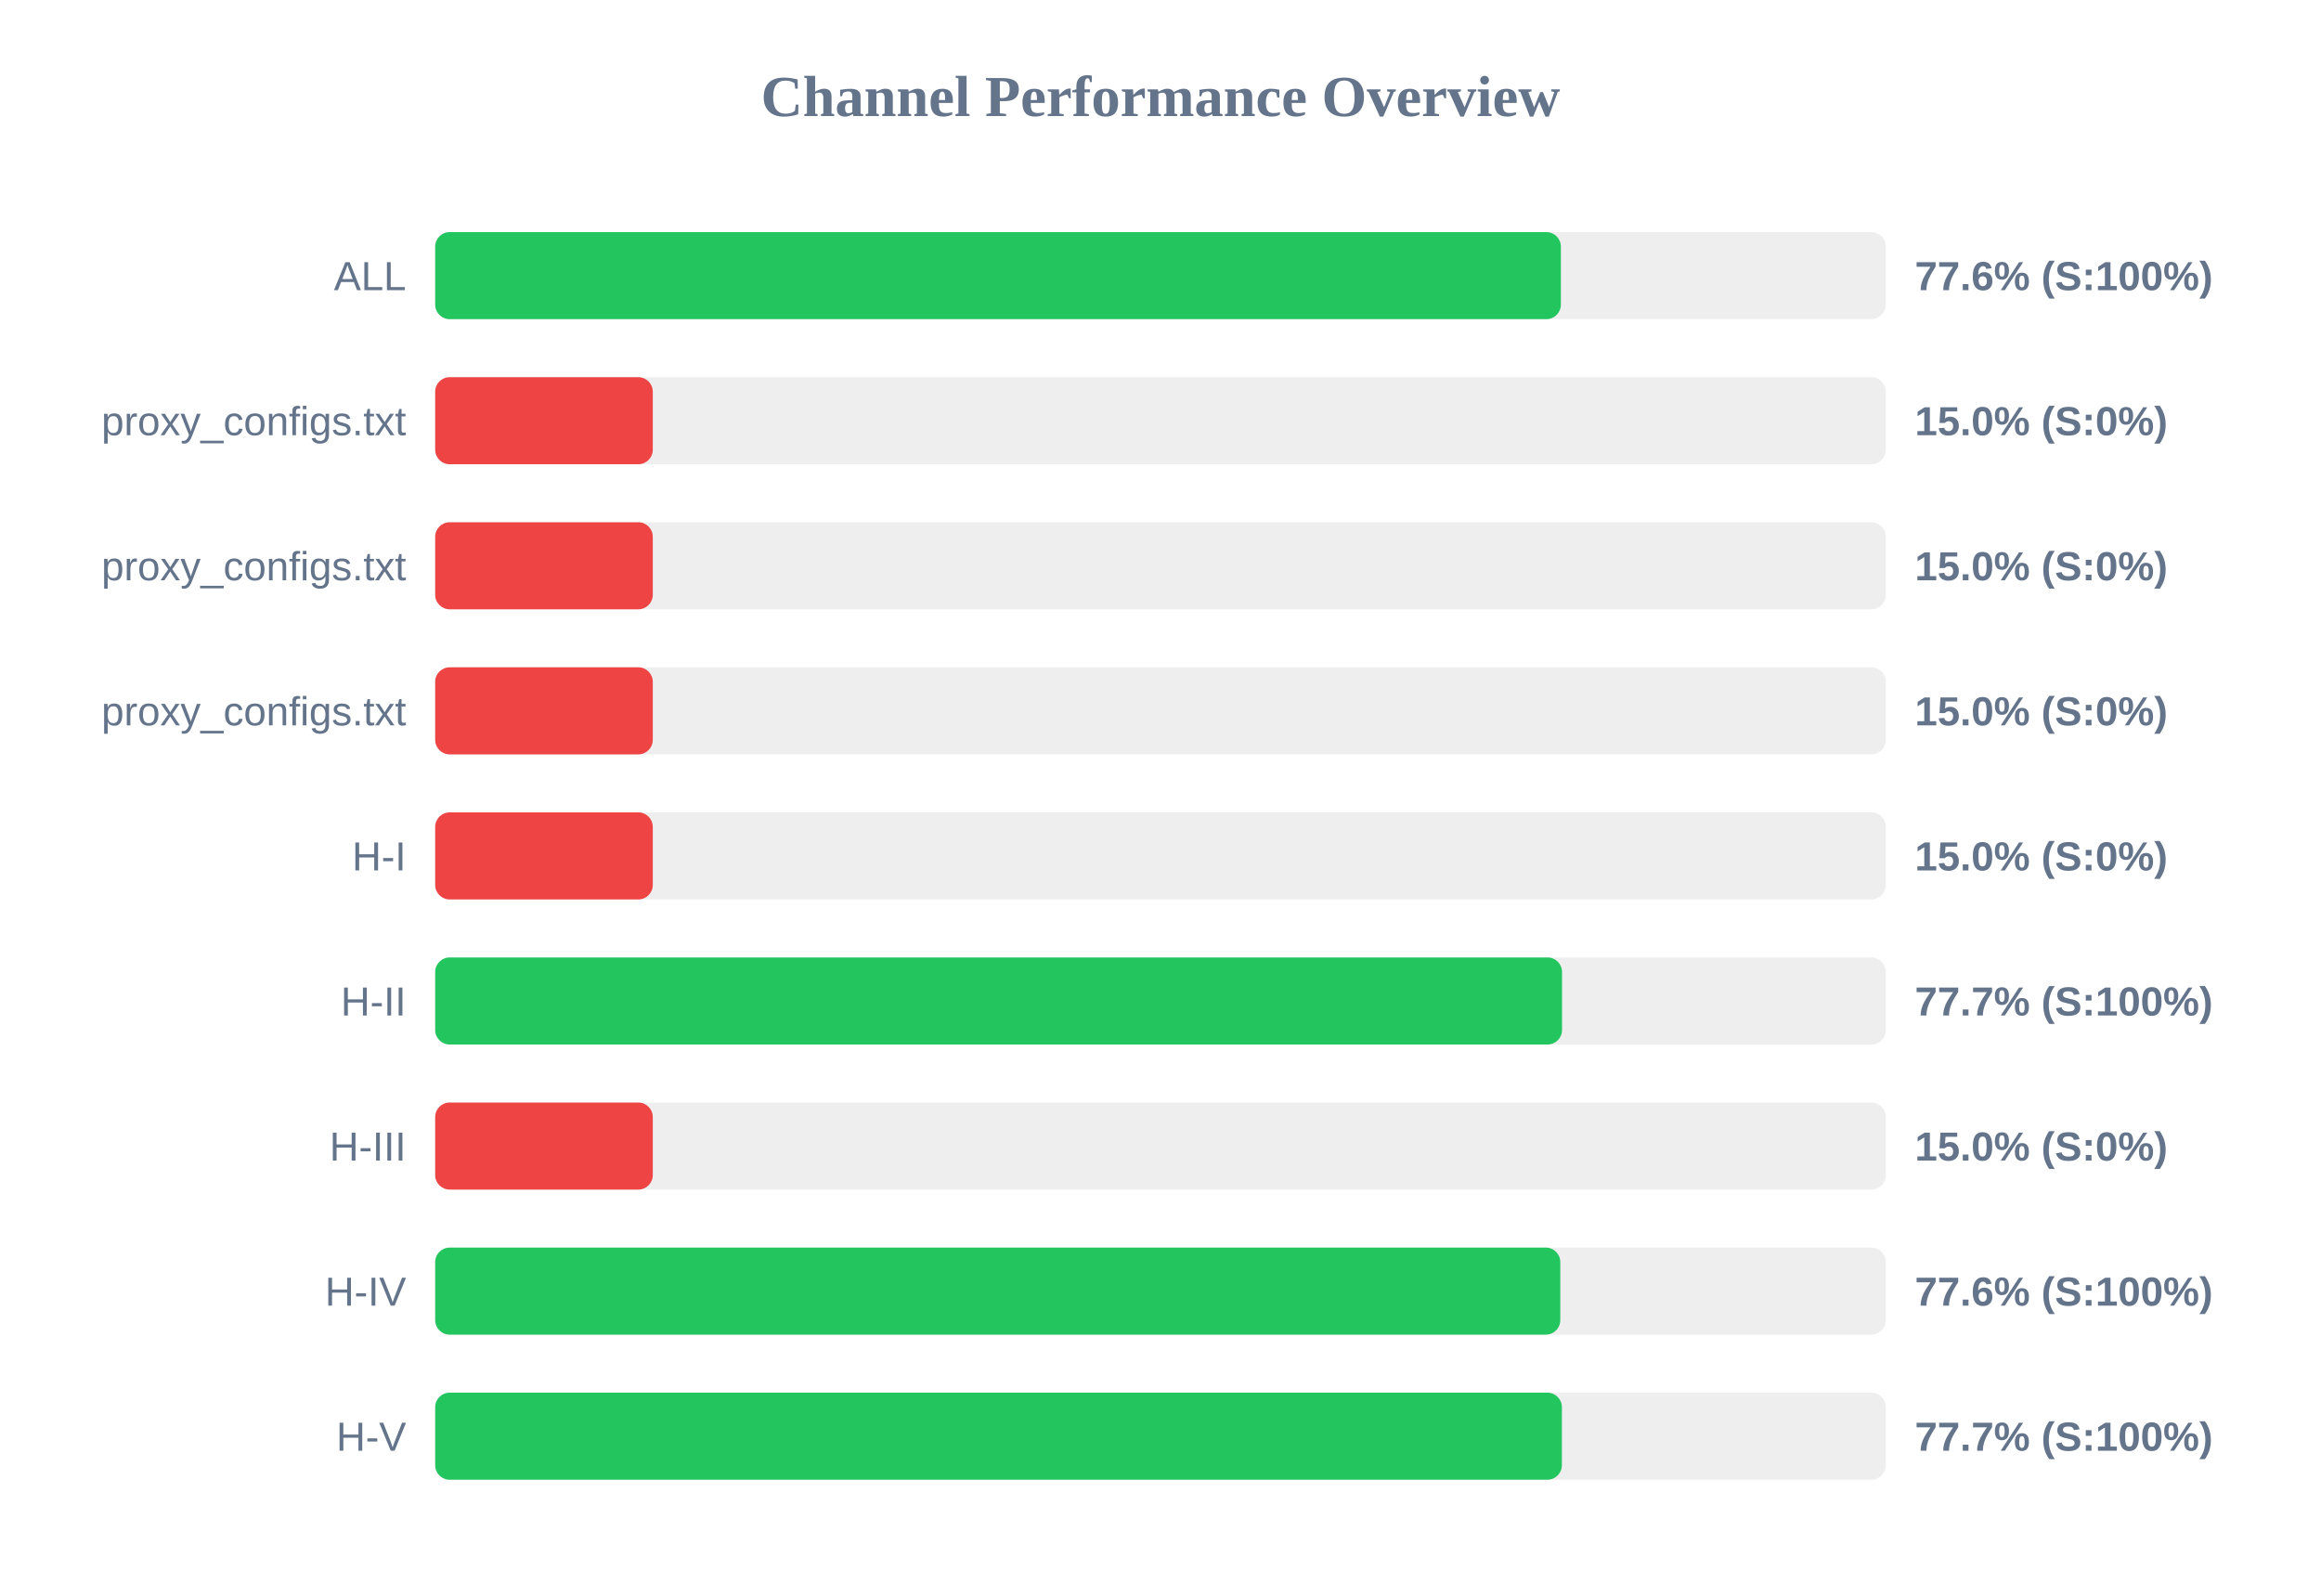
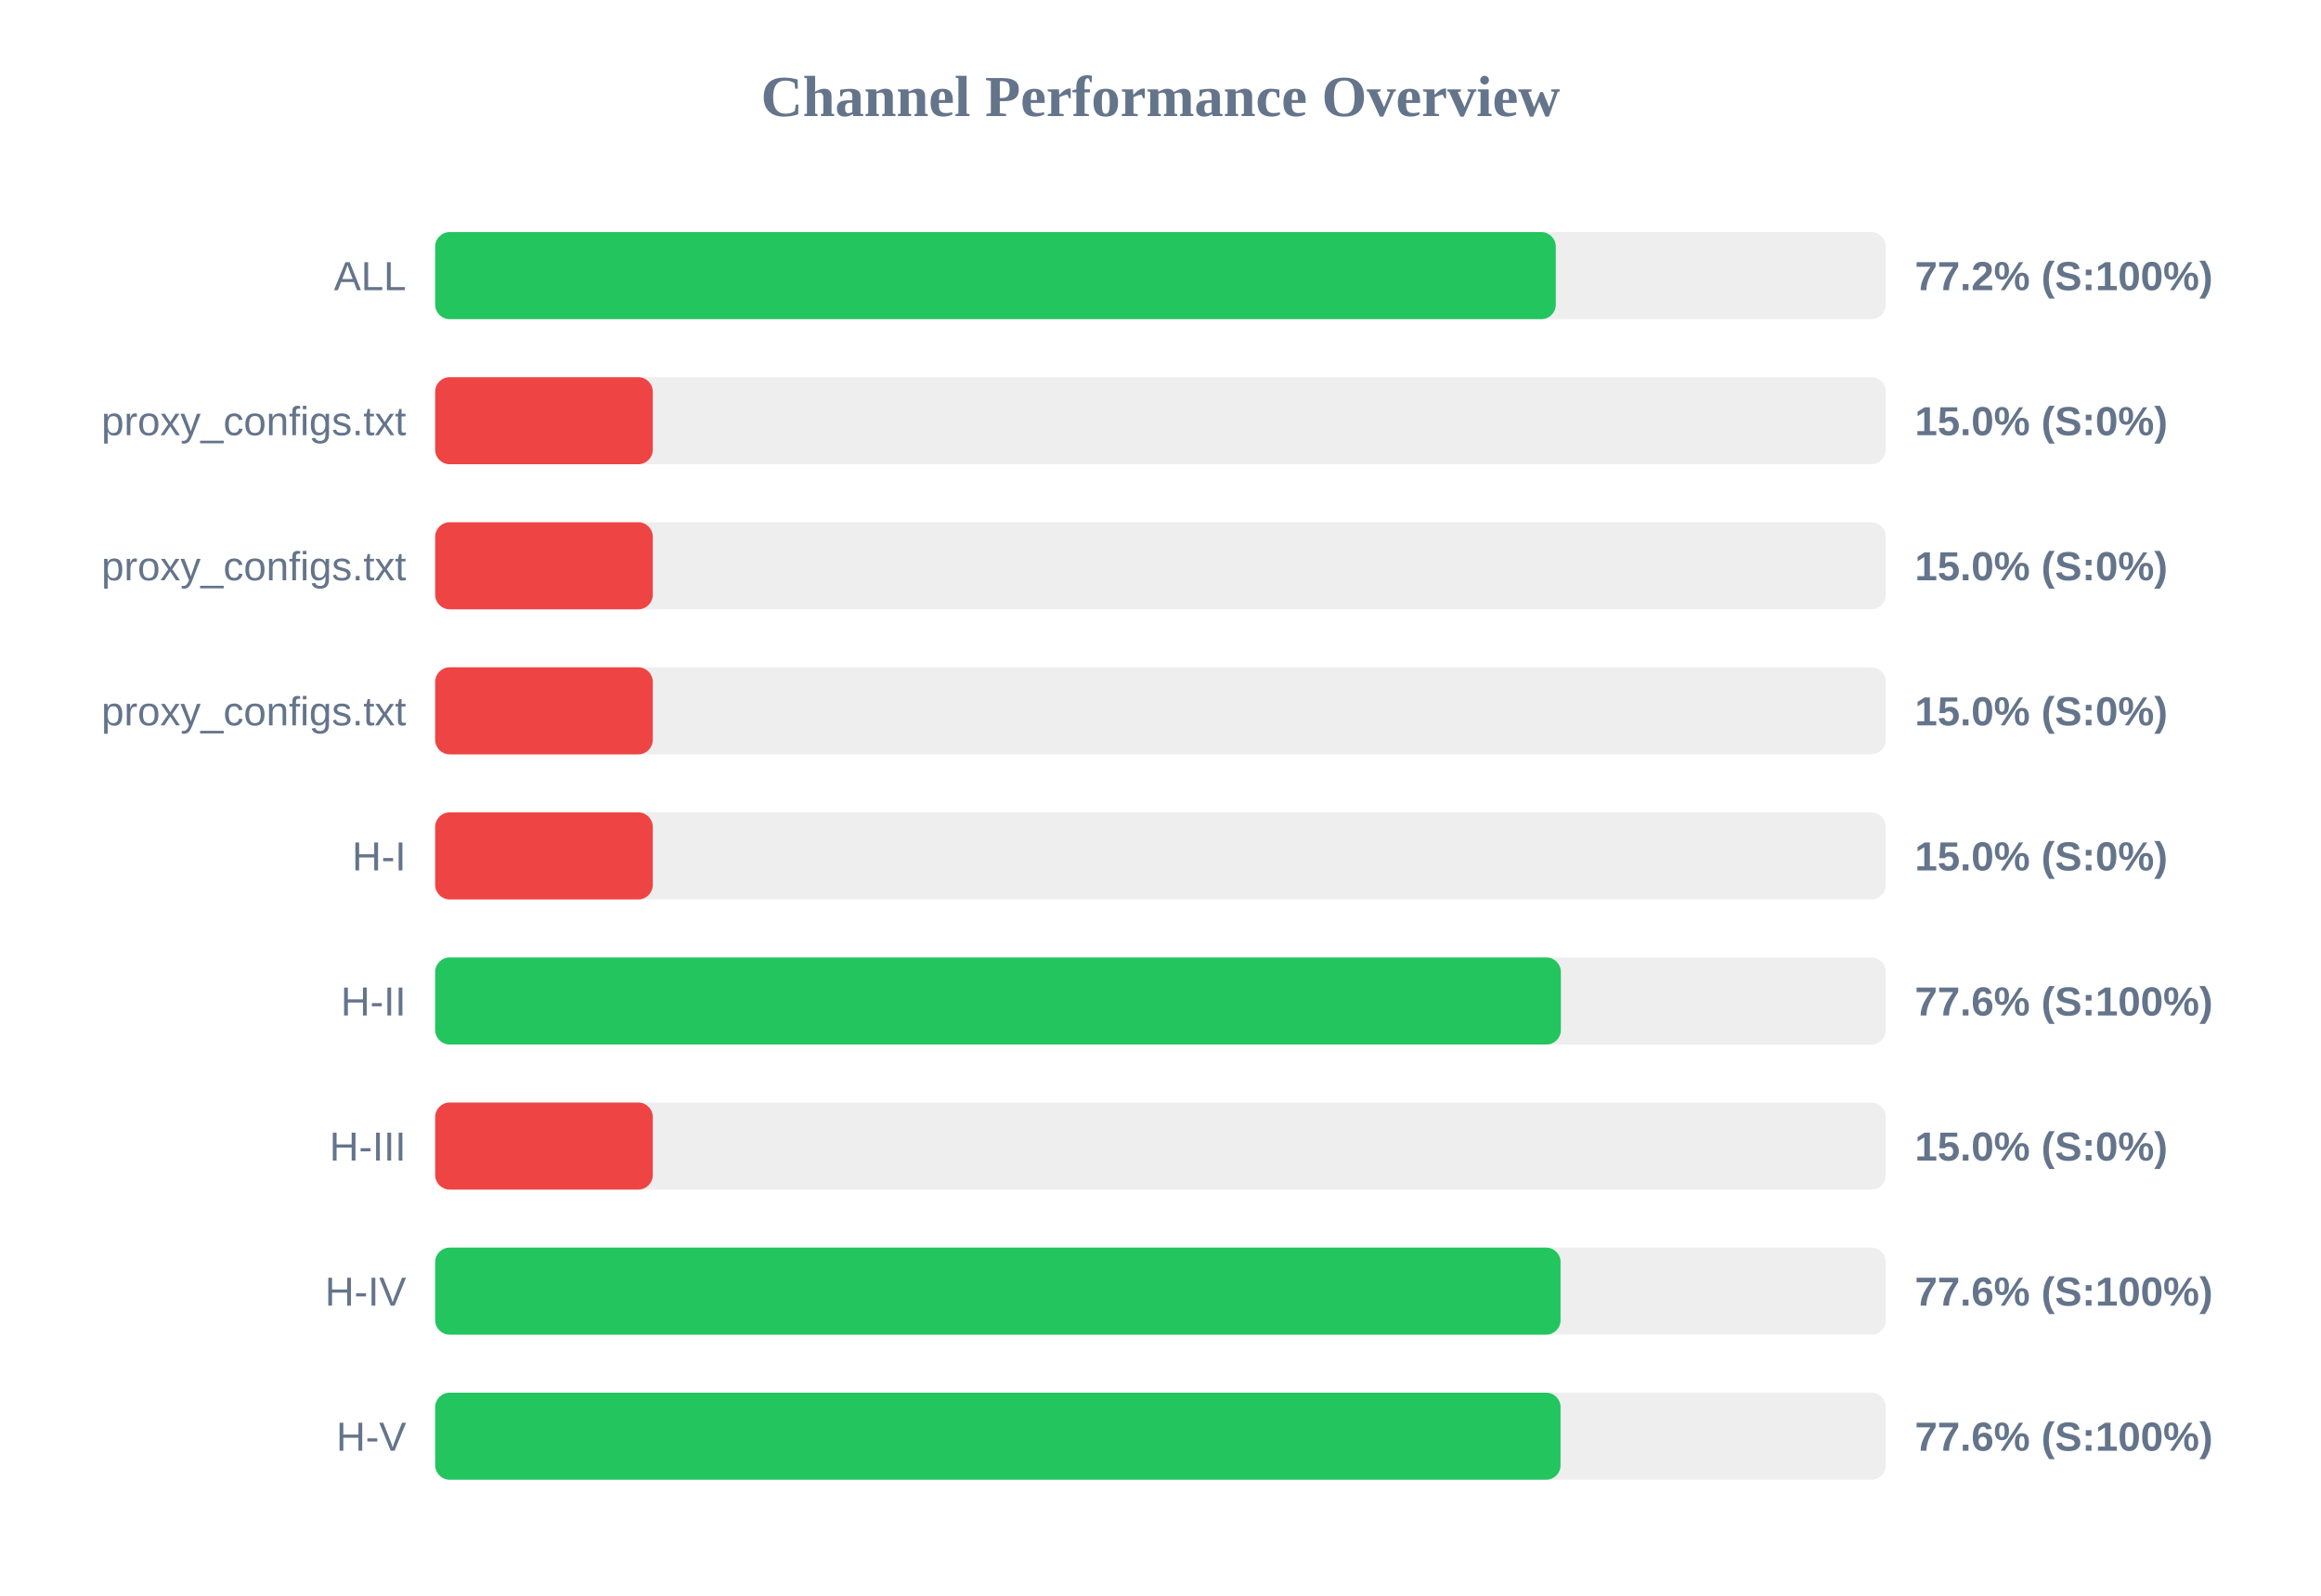
<svg xmlns="http://www.w3.org/2000/svg" width="800" height="550" version="1.1">
  <style>
        .row { font: 14px Arial; fill: #64748b; }
        .score { font: bold 14px Arial; fill: #64748b; }
    </style>
  <text x="400" y="40" text-anchor="middle" font-size="20px" font-weight="bold" fill="#64748b">Channel Performance Overview</text>
  <rect x="150" y="80" width="500" height="30" fill="#eee" rx="5" />
-   <rect x="150" y="80" width="388.0" height="30" fill="#22c55e" rx="5" />
+   <rect x="150" y="80" width="386.25" height="30" fill="#22c55e" rx="5" />
  <text x="140" y="100" text-anchor="end" class="row">ALL</text>
-   <text x="660" y="100" text-anchor="start" class="score">77.6% (S:100%)</text>
+   <text x="660" y="100" text-anchor="start" class="score">77.2% (S:100%)</text>
  <rect x="150" y="130" width="500" height="30" fill="#eee" rx="5" />
  <rect x="150" y="130" width="75.0" height="30" fill="#ef4444" rx="5" />
  <text x="140" y="150" text-anchor="end" class="row">proxy_configs.txt</text>
  <text x="660" y="150" text-anchor="start" class="score">15.0% (S:0%)</text>
  <rect x="150" y="180" width="500" height="30" fill="#eee" rx="5" />
  <rect x="150" y="180" width="75.0" height="30" fill="#ef4444" rx="5" />
  <text x="140" y="200" text-anchor="end" class="row">proxy_configs.txt</text>
  <text x="660" y="200" text-anchor="start" class="score">15.0% (S:0%)</text>
  <rect x="150" y="230" width="500" height="30" fill="#eee" rx="5" />
  <rect x="150" y="230" width="75.0" height="30" fill="#ef4444" rx="5" />
  <text x="140" y="250" text-anchor="end" class="row">proxy_configs.txt</text>
  <text x="660" y="250" text-anchor="start" class="score">15.0% (S:0%)</text>
  <rect x="150" y="280" width="500" height="30" fill="#eee" rx="5" />
  <rect x="150" y="280" width="75.0" height="30" fill="#ef4444" rx="5" />
  <text x="140" y="300" text-anchor="end" class="row">H-I</text>
  <text x="660" y="300" text-anchor="start" class="score">15.0% (S:0%)</text>
  <rect x="150" y="330" width="500" height="30" fill="#eee" rx="5" />
-   <rect x="150" y="330" width="388.4" height="30" fill="#22c55e" rx="5" />
+   <rect x="150" y="330" width="388.0" height="30" fill="#22c55e" rx="5" />
  <text x="140" y="350" text-anchor="end" class="row">H-II</text>
-   <text x="660" y="350" text-anchor="start" class="score">77.7% (S:100%)</text>
+   <text x="660" y="350" text-anchor="start" class="score">77.6% (S:100%)</text>
  <rect x="150" y="380" width="500" height="30" fill="#eee" rx="5" />
  <rect x="150" y="380" width="75.0" height="30" fill="#ef4444" rx="5" />
  <text x="140" y="400" text-anchor="end" class="row">H-III</text>
  <text x="660" y="400" text-anchor="start" class="score">15.0% (S:0%)</text>
  <rect x="150" y="430" width="500" height="30" fill="#eee" rx="5" />
-   <rect x="150" y="430" width="387.8" height="30" fill="#22c55e" rx="5" />
+   <rect x="150" y="430" width="387.9" height="30" fill="#22c55e" rx="5" />
  <text x="140" y="450" text-anchor="end" class="row">H-IV</text>
  <text x="660" y="450" text-anchor="start" class="score">77.6% (S:100%)</text>
  <rect x="150" y="480" width="500" height="30" fill="#eee" rx="5" />
-   <rect x="150" y="480" width="388.35" height="30" fill="#22c55e" rx="5" />
+   <rect x="150" y="480" width="387.9" height="30" fill="#22c55e" rx="5" />
  <text x="140" y="500" text-anchor="end" class="row">H-V</text>
-   <text x="660" y="500" text-anchor="start" class="score">77.7% (S:100%)</text>
+   <text x="660" y="500" text-anchor="start" class="score">77.6% (S:100%)</text>
</svg>
